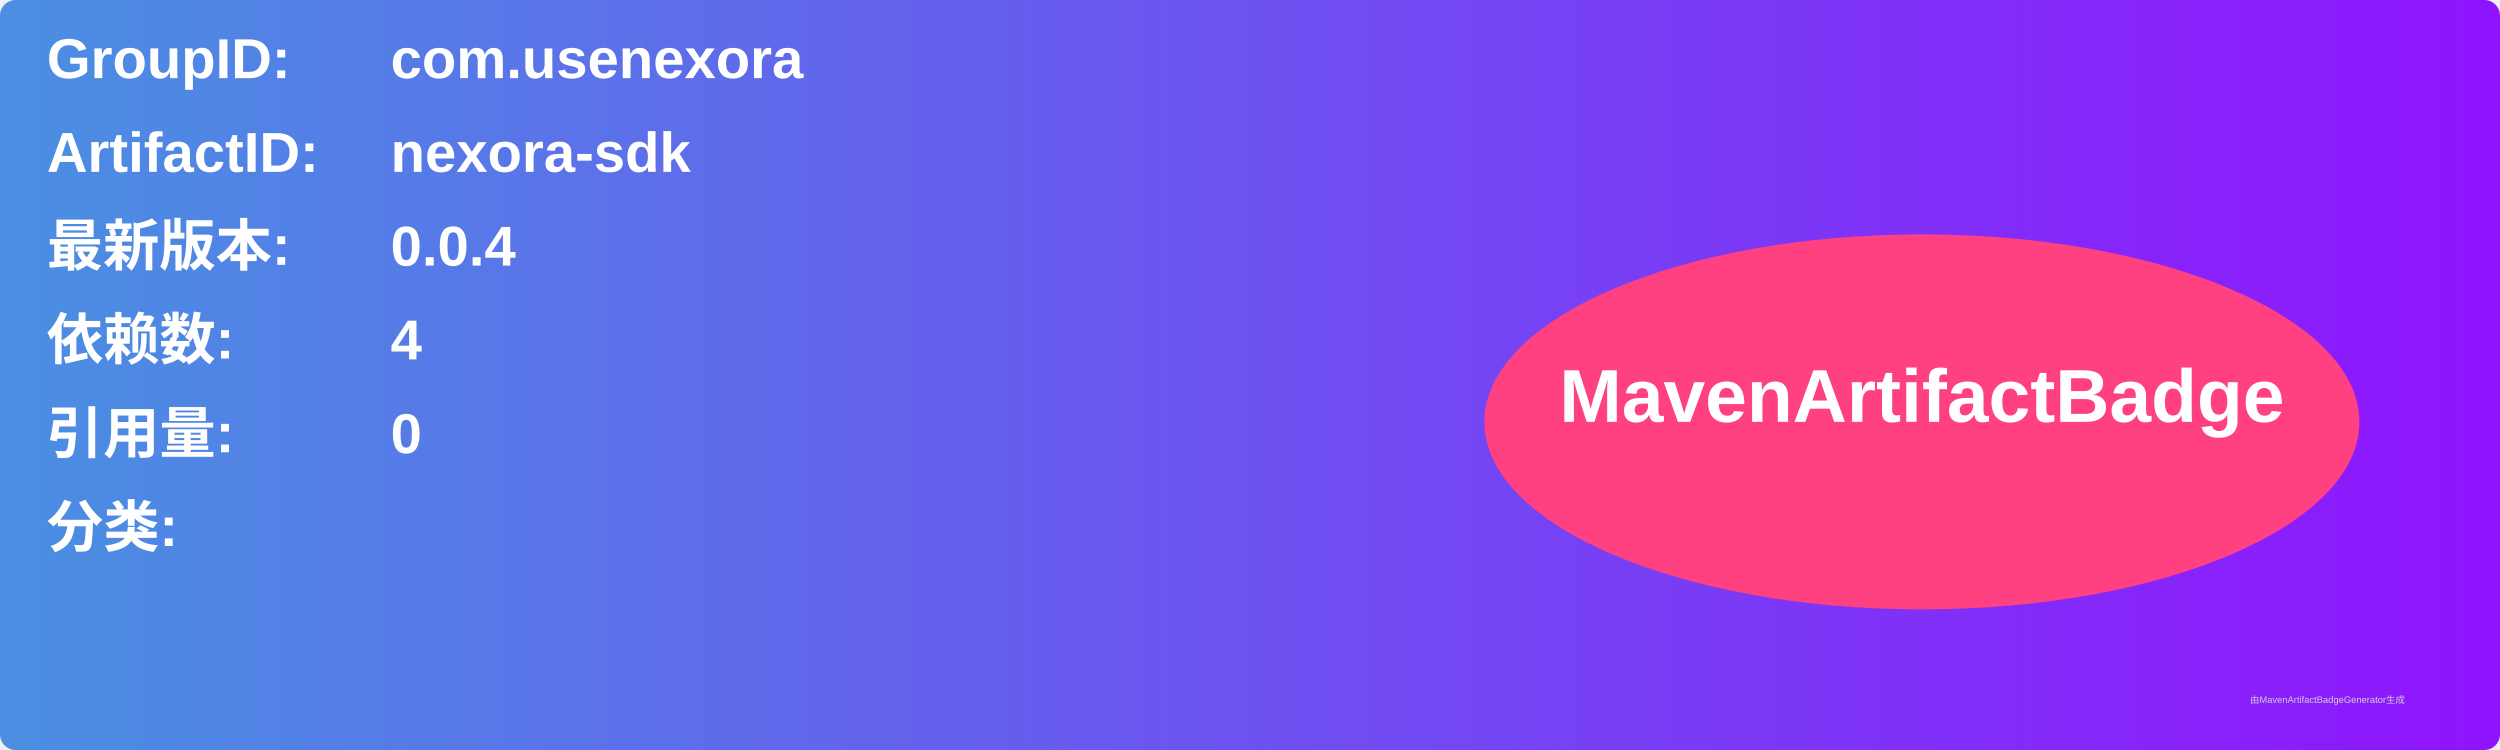
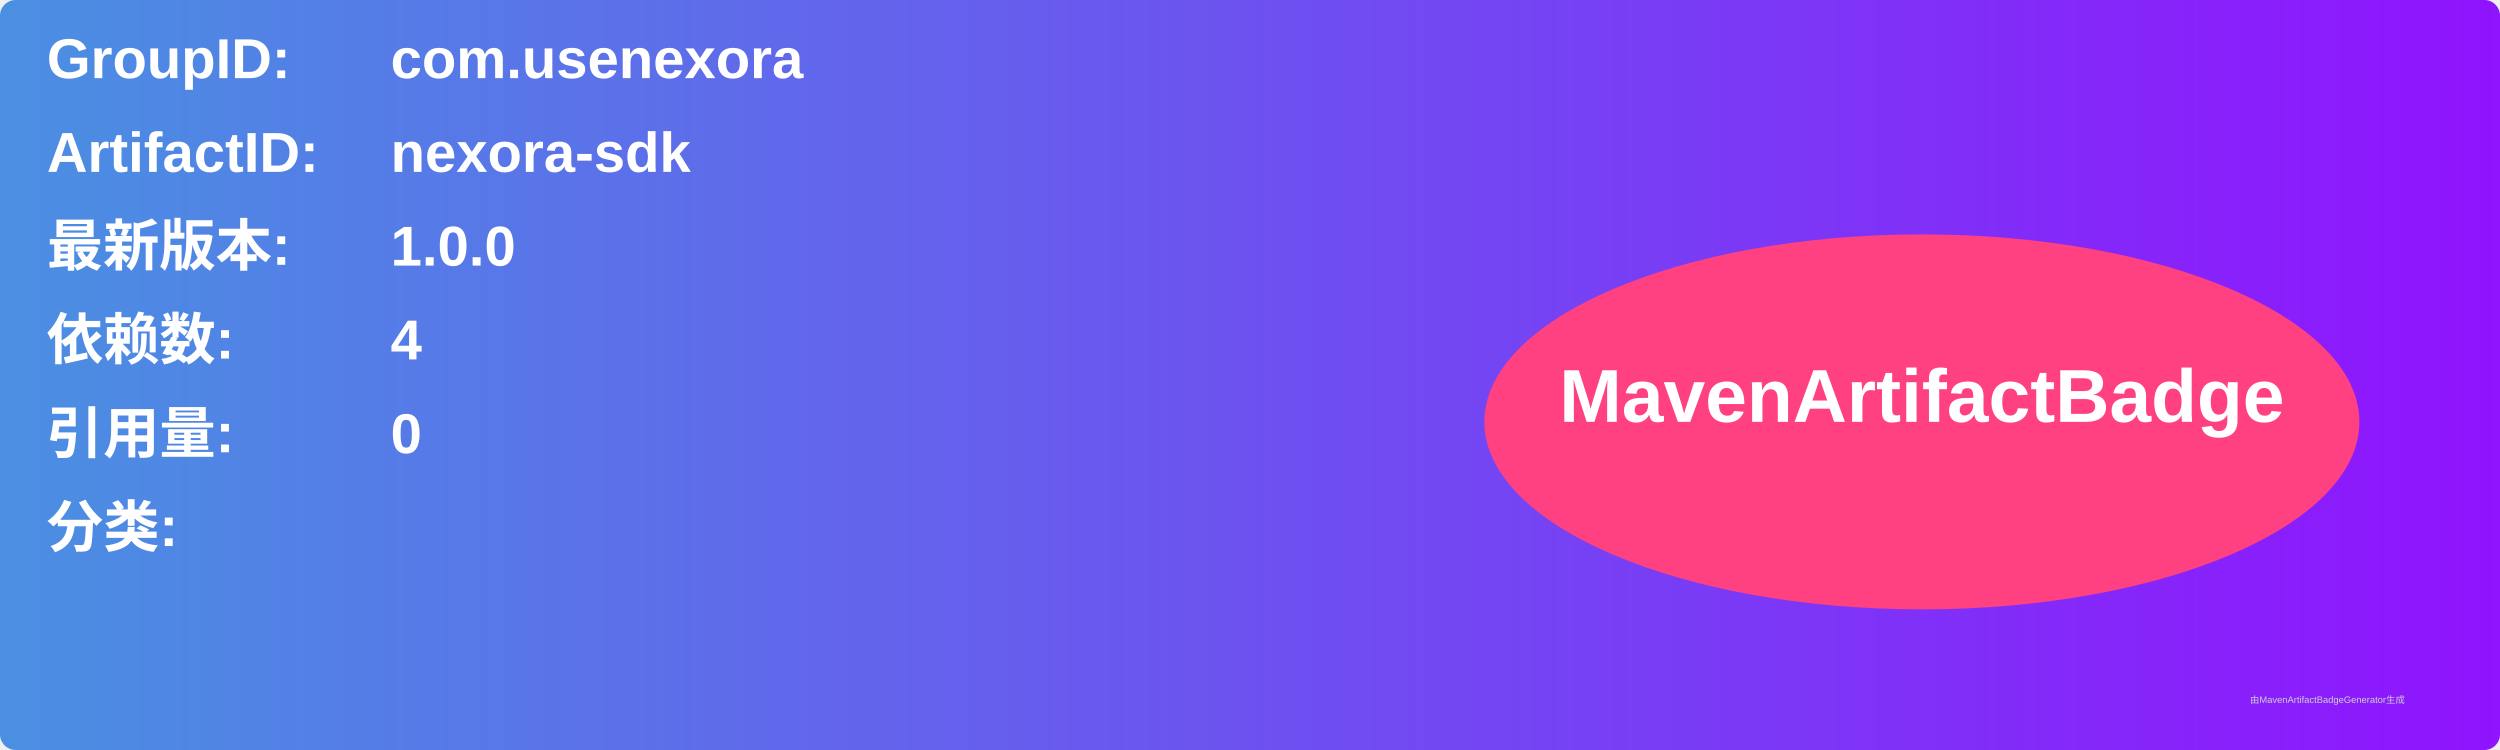
<svg xmlns="http://www.w3.org/2000/svg" width="800" height="240" viewBox="0 0 800 240">
  <linearGradient id="grad" x1="0%" y1="0%" x2="100%" y2="0%">
    <stop offset="0%" stop-color="#4a90e2" />
    <stop offset="100%" stop-color="#9013fe" />
  </linearGradient>
  <rect width="100%" height="100%" rx="5" ry="5" fill="url(#grad)" />
  <g transform="translate(15, 15)">
    <text x="0" y="10" font-family="Arial" font-size="18" fill="white" font-weight="bold" width="260">GroupID:</text>
    <text x="110" y="10" font-family="Arial" font-size="18" fill="white" font-weight="bold" width="460">com.usenexora</text>
    <text x="0" y="40" font-family="Arial" font-size="18" fill="white" font-weight="bold" width="260">ArtifactID:</text>
    <text x="110" y="40" font-family="Arial" font-size="18" fill="white" font-weight="bold" width="460">nexora-sdk</text>
    <text x="0" y="70" font-family="Arial" font-size="18" fill="white" font-weight="bold">最新版本:</text>
    <text x="110" y="70" font-family="Arial" font-size="18" fill="white" font-weight="bold">
-       <tspan font-weight="bold">0.0.4</tspan>
+       <tspan font-weight="bold">1.0.0</tspan>
    </text>
    <text x="0" y="100" font-family="Arial" font-size="18" fill="white" font-weight="bold">依赖数: </text>
    <text x="110" y="100" font-family="Arial" font-size="18" fill="white">
      <tspan font-weight="bold">4</tspan>
    </text>
    <text x="0" y="130" font-family="Arial" font-size="18" fill="white" font-weight="bold">引用量: </text>
    <text x="110" y="130" font-family="Arial" font-size="18" fill="white">
      <tspan font-weight="bold">0</tspan>
    </text>
    <text x="0" y="160" font-family="Arial" font-size="18" fill="white" font-weight="bold">分类:</text>
    <text x="10" y="190" font-family="Arial" font-size="10" fill="white">
      <tspan font-weight="bold" />
    </text>
    <ellipse cx="600" cy="120" rx="140" ry="60" fill="#ff4081" />
    <text x="600" y="120" text-anchor="middle" font-family="Arial" font-size="24" fill="white" font-weight="bold">MavenArtifactBadge</text>
  </g>
  <text x="720" y="225" font-family="Arial" font-size="3" fill="#d0d0d0">由MavenArtifactBadgeGenerator生成</text>
</svg>
